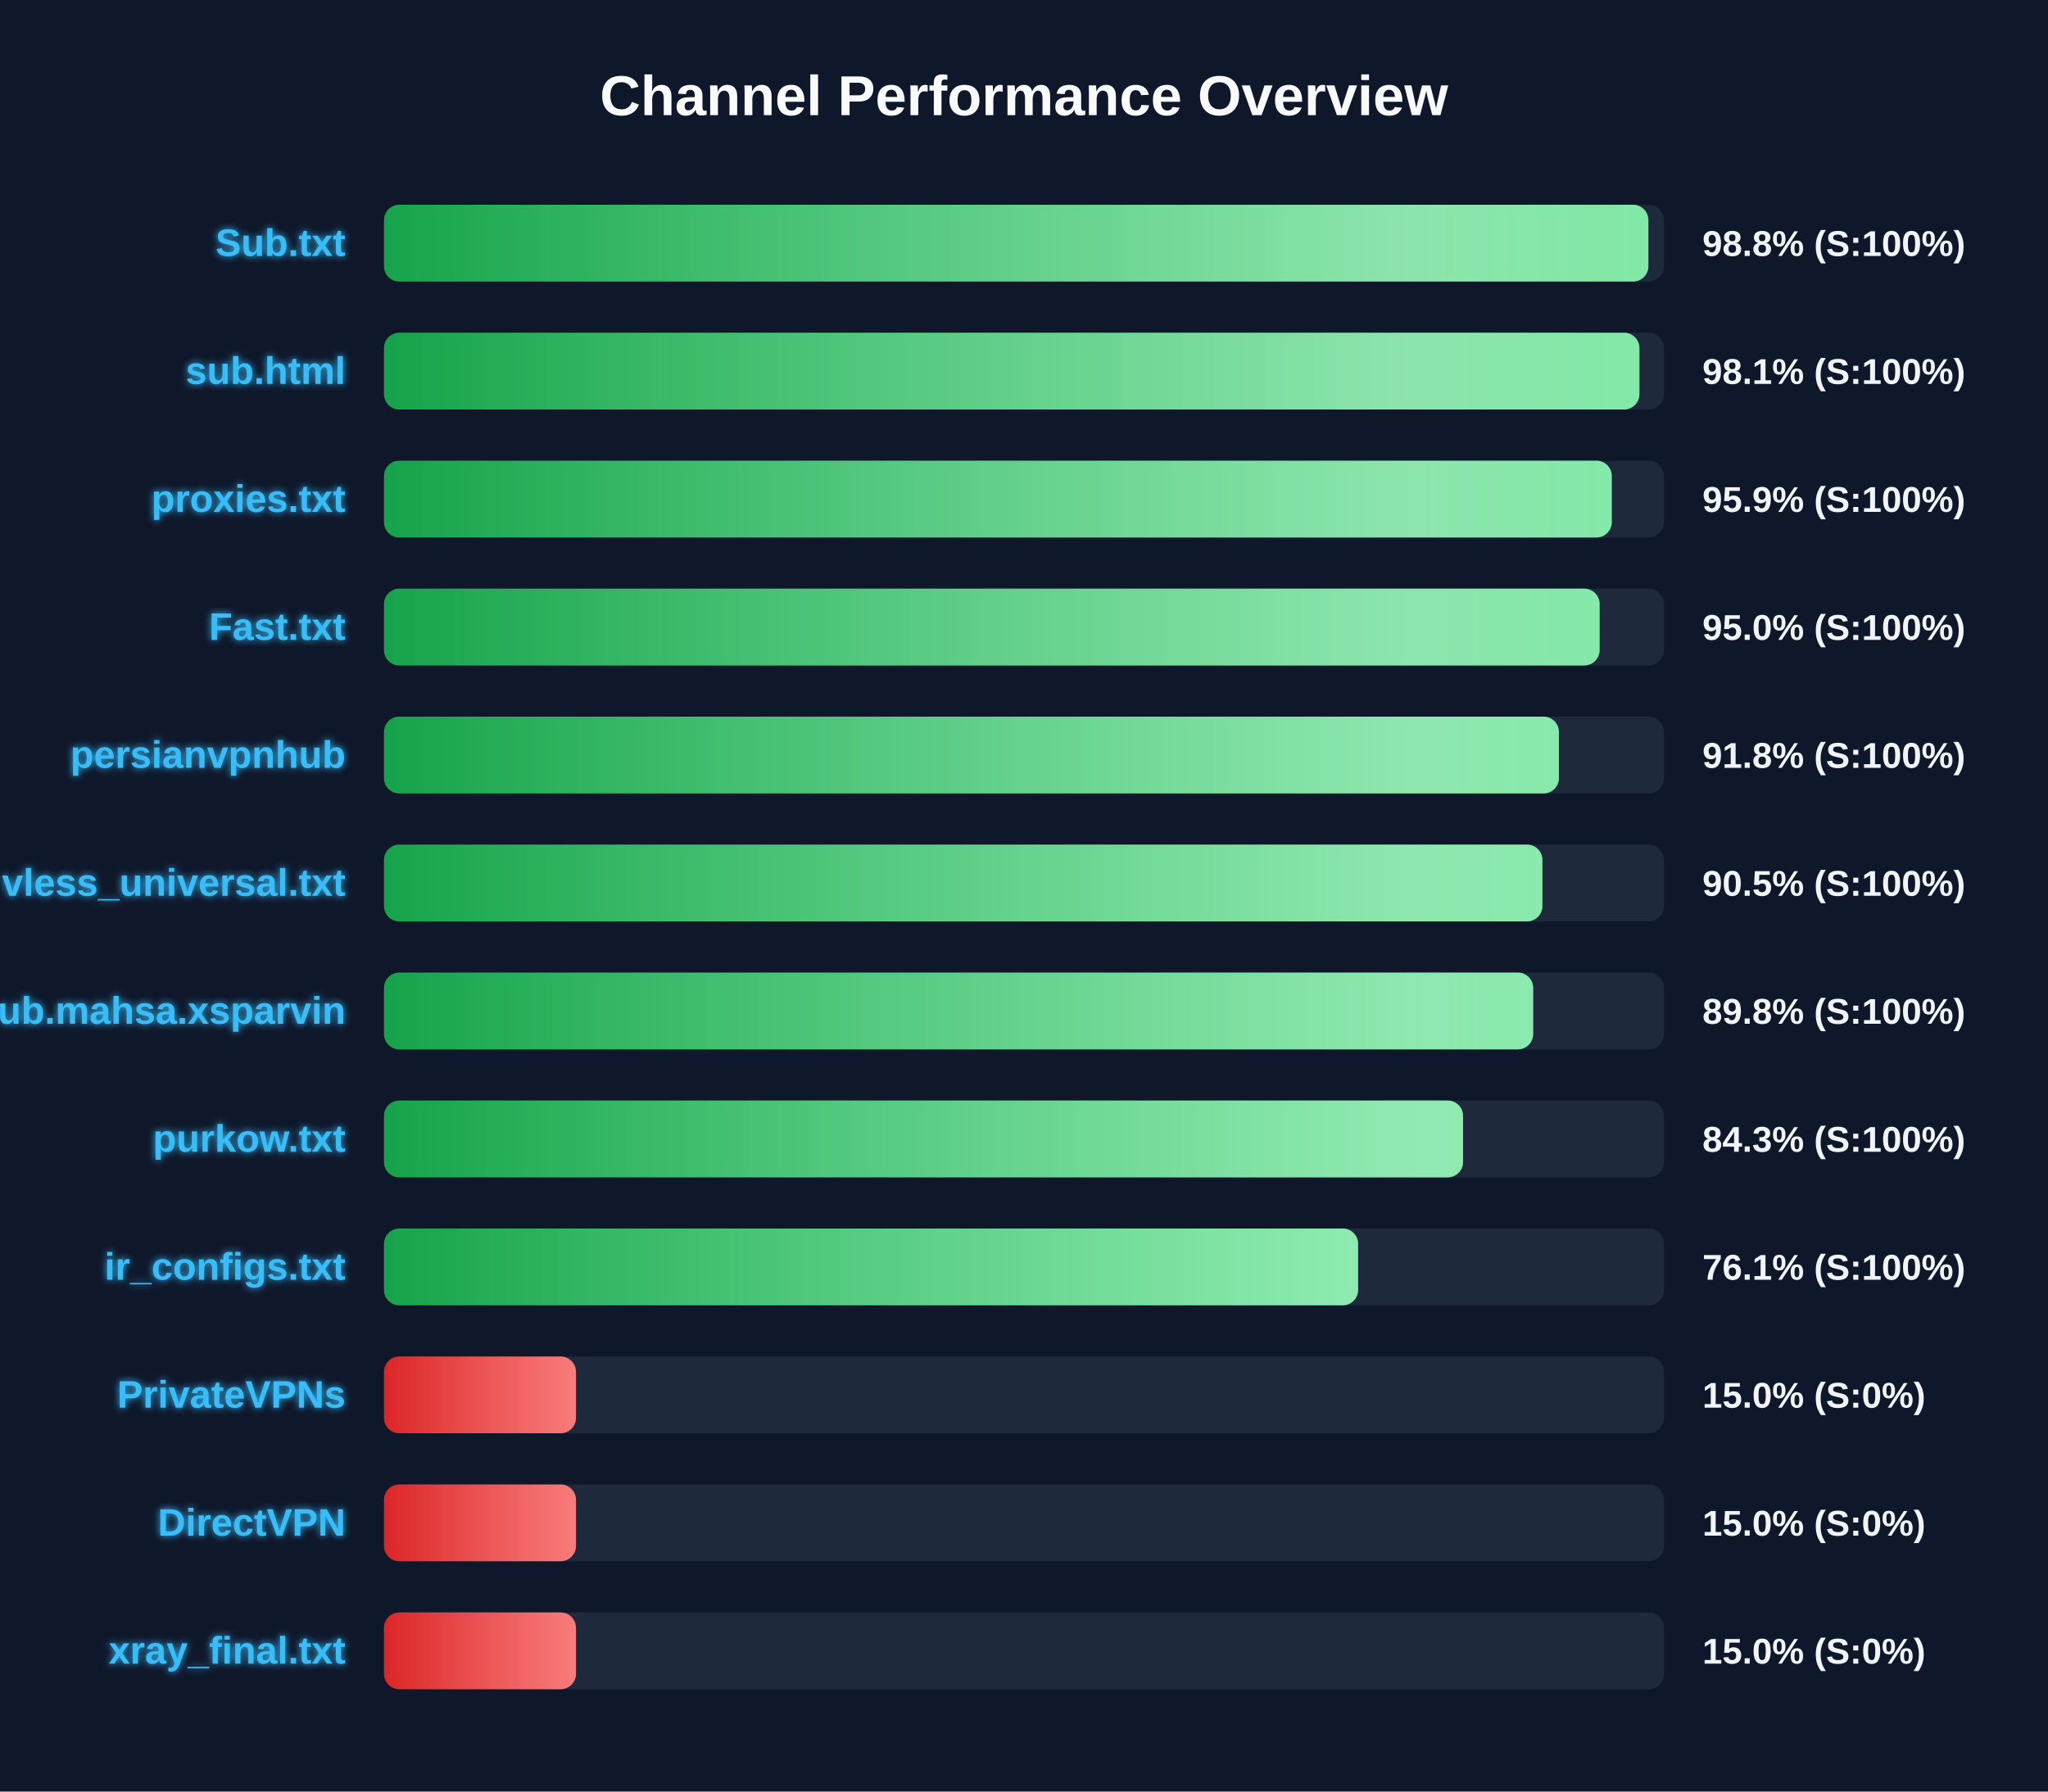
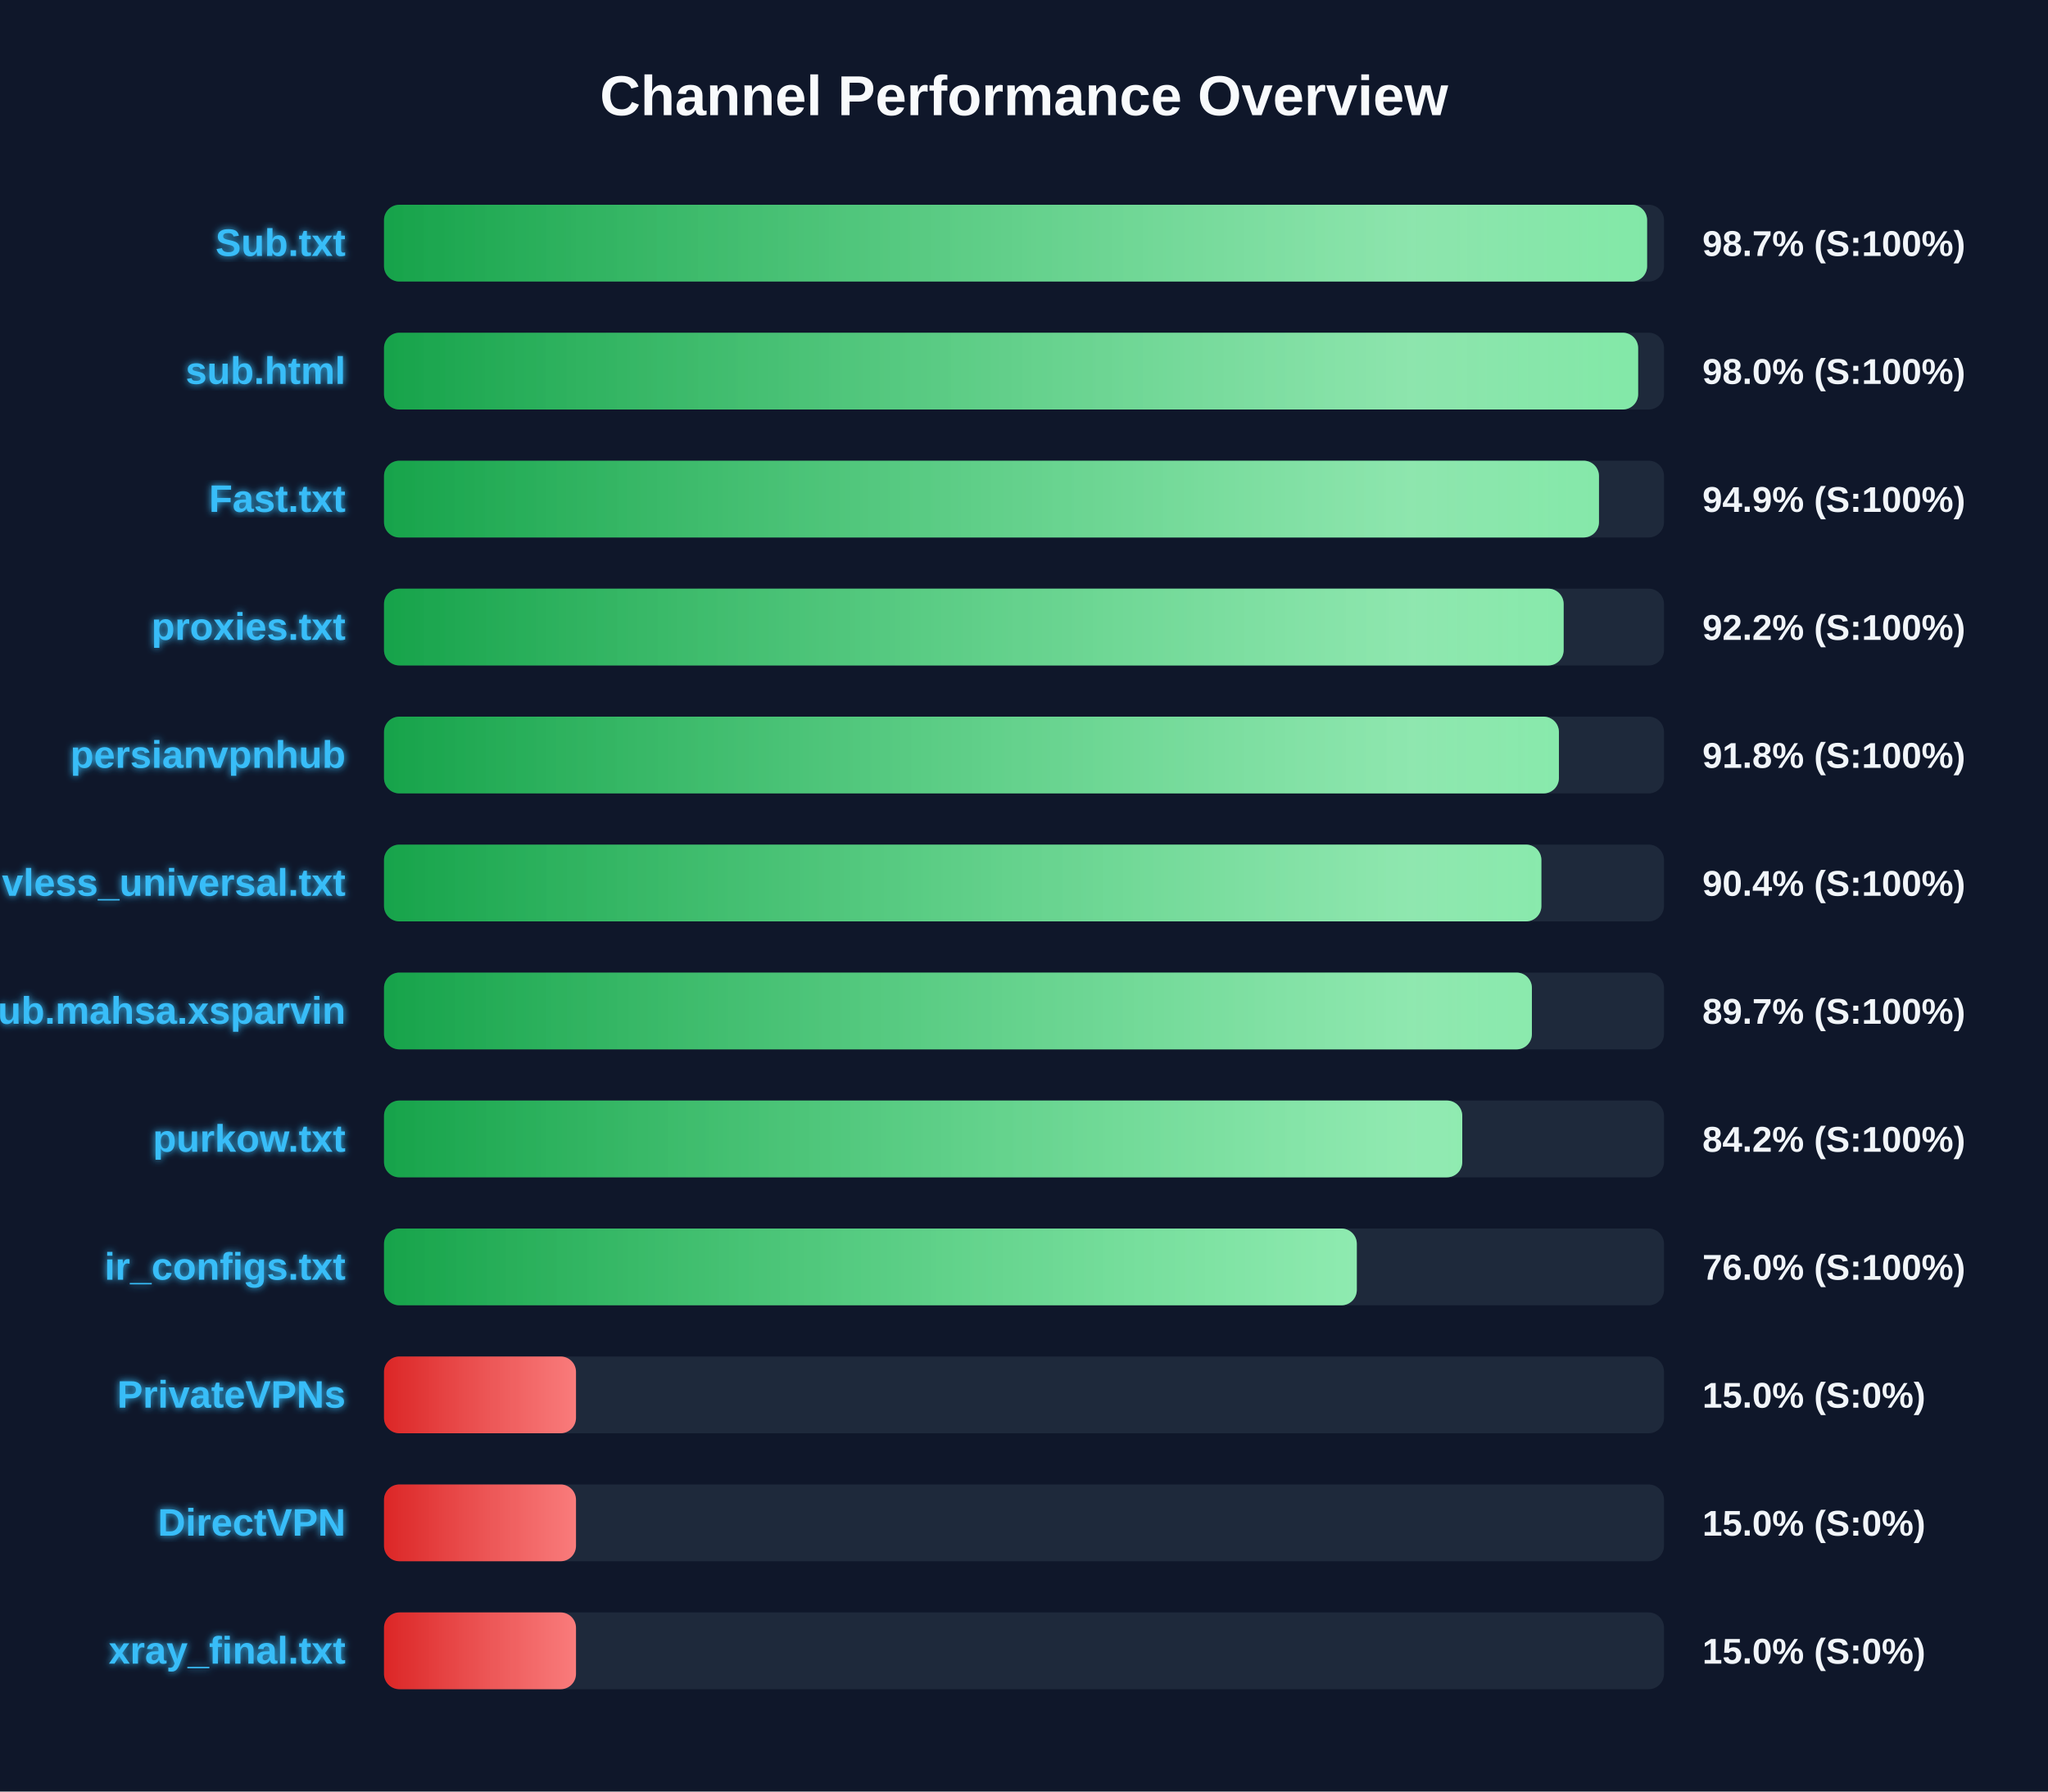
<svg xmlns="http://www.w3.org/2000/svg" width="800" height="700" version="1.1">
  <defs>
    <linearGradient id="grad-green" x1="0%" y1="0%" x2="100%" y2="0%">
      <stop offset="0%" stop-color="#16a34a" />
      <stop offset="100%" stop-color="#4ade80" />
    </linearGradient>
    <linearGradient id="grad-yellow" x1="0%" y1="0%" x2="100%" y2="0%">
      <stop offset="0%" stop-color="#ca8a04" />
      <stop offset="100%" stop-color="#fde047" />
    </linearGradient>
    <linearGradient id="grad-red" x1="0%" y1="0%" x2="100%" y2="0%">
      <stop offset="0%" stop-color="#dc2626" />
      <stop offset="100%" stop-color="#f87171" />
    </linearGradient>
    <linearGradient id="shimmer" x1="0%" y1="0%" x2="100%" y2="0%">
      <stop offset="0%" stop-color="rgba(255,255,255,0)" />
      <stop offset="50%" stop-color="rgba(255,255,255,0.4)" />
      <stop offset="100%" stop-color="rgba(255,255,255,0)" />
    </linearGradient>
    <filter id="glow" x="-20%" y="-20%" width="140%" height="140%">
      <feGaussianBlur stdDeviation="1.5" result="blur" />
      <feComposite in="SourceGraphic" in2="blur" operator="over" />
    </filter>
  </defs>
  <style>
        .bg-rect { fill: #0f172a; }
        .title { font: bold 22px 'Segoe UI', Arial, sans-serif; fill: #f8fafc; }
        .row { font: bold 15px 'Segoe UI', Arial, sans-serif; fill: #38bdf8; filter: url(#glow); }
        .score { font: bold 14px 'Segoe UI', Arial, sans-serif; fill: #f1f5f9; }
        @keyframes shimmer-anim {
            0% { transform: translateX(-100%); }
            100% { transform: translateX(200%); }
        }
        .shimmer-rect {
            animation: shimmer-anim 2.5s infinite linear;
        }
    </style>
  <rect width="100%" height="100%" class="bg-rect" />
  <text x="400" y="45" text-anchor="middle" class="title">Channel Performance Overview</text>
  <rect x="150" y="80" width="500" height="30" fill="#1e293b" rx="6" />
  <clipPath id="clip-0">
-     <rect x="150" y="80" width="493.9" height="30" rx="6" />
+     <rect x="150" y="80" width="493.4" height="30" rx="6" />
  </clipPath>
-   <rect x="150" y="80" width="493.9" height="30" fill="url(#grad-green)" rx="6" />
+   <rect x="150" y="80" width="493.4" height="30" fill="url(#grad-green)" rx="6" />
  <g clip-path="url(#clip-0)">
    <rect x="150" y="80" width="100%" height="30" fill="url(#shimmer)" class="shimmer-rect" />
  </g>
  <text x="135" y="100" text-anchor="end" class="row">Sub.txt</text>
-   <text x="665" y="100" text-anchor="start" class="score">98.8% (S:100%)</text>
+   <text x="665" y="100" text-anchor="start" class="score">98.7% (S:100%)</text>
  <rect x="150" y="130" width="500" height="30" fill="#1e293b" rx="6" />
  <clipPath id="clip-1">
-     <rect x="150" y="130" width="490.4" height="30" rx="6" />
+     <rect x="150" y="130" width="489.9" height="30" rx="6" />
  </clipPath>
-   <rect x="150" y="130" width="490.4" height="30" fill="url(#grad-green)" rx="6" />
+   <rect x="150" y="130" width="489.9" height="30" fill="url(#grad-green)" rx="6" />
  <g clip-path="url(#clip-1)">
    <rect x="150" y="130" width="100%" height="30" fill="url(#shimmer)" class="shimmer-rect" />
  </g>
  <text x="135" y="150" text-anchor="end" class="row">sub.html</text>
-   <text x="665" y="150" text-anchor="start" class="score">98.1% (S:100%)</text>
+   <text x="665" y="150" text-anchor="start" class="score">98.0% (S:100%)</text>
  <rect x="150" y="180" width="500" height="30" fill="#1e293b" rx="6" />
  <clipPath id="clip-2">
-     <rect x="150" y="180" width="479.6" height="30" rx="6" />
+     <rect x="150" y="180" width="474.6" height="30" rx="6" />
  </clipPath>
-   <rect x="150" y="180" width="479.6" height="30" fill="url(#grad-green)" rx="6" />
+   <rect x="150" y="180" width="474.6" height="30" fill="url(#grad-green)" rx="6" />
  <g clip-path="url(#clip-2)">
    <rect x="150" y="180" width="100%" height="30" fill="url(#shimmer)" class="shimmer-rect" />
  </g>
-   <text x="135" y="200" text-anchor="end" class="row">proxies.txt</text>
-   <text x="665" y="200" text-anchor="start" class="score">95.9% (S:100%)</text>
+   <text x="135" y="200" text-anchor="end" class="row">Fast.txt</text>
+   <text x="665" y="200" text-anchor="start" class="score">94.9% (S:100%)</text>
  <rect x="150" y="230" width="500" height="30" fill="#1e293b" rx="6" />
  <clipPath id="clip-3">
-     <rect x="150" y="230" width="474.85" height="30" rx="6" />
+     <rect x="150" y="230" width="460.8" height="30" rx="6" />
  </clipPath>
-   <rect x="150" y="230" width="474.85" height="30" fill="url(#grad-green)" rx="6" />
+   <rect x="150" y="230" width="460.8" height="30" fill="url(#grad-green)" rx="6" />
  <g clip-path="url(#clip-3)">
    <rect x="150" y="230" width="100%" height="30" fill="url(#shimmer)" class="shimmer-rect" />
  </g>
-   <text x="135" y="250" text-anchor="end" class="row">Fast.txt</text>
-   <text x="665" y="250" text-anchor="start" class="score">95.0% (S:100%)</text>
+   <text x="135" y="250" text-anchor="end" class="row">proxies.txt</text>
+   <text x="665" y="250" text-anchor="start" class="score">92.2% (S:100%)</text>
  <rect x="150" y="280" width="500" height="30" fill="#1e293b" rx="6" />
  <clipPath id="clip-4">
    <rect x="150" y="280" width="458.95" height="30" rx="6" />
  </clipPath>
  <rect x="150" y="280" width="458.95" height="30" fill="url(#grad-green)" rx="6" />
  <g clip-path="url(#clip-4)">
    <rect x="150" y="280" width="100%" height="30" fill="url(#shimmer)" class="shimmer-rect" />
  </g>
  <text x="135" y="300" text-anchor="end" class="row">persianvpnhub</text>
  <text x="665" y="300" text-anchor="start" class="score">91.8% (S:100%)</text>
  <rect x="150" y="330" width="500" height="30" fill="#1e293b" rx="6" />
  <clipPath id="clip-5">
-     <rect x="150" y="330" width="452.5" height="30" rx="6" />
+     <rect x="150" y="330" width="452.1" height="30" rx="6" />
  </clipPath>
-   <rect x="150" y="330" width="452.5" height="30" fill="url(#grad-green)" rx="6" />
+   <rect x="150" y="330" width="452.1" height="30" fill="url(#grad-green)" rx="6" />
  <g clip-path="url(#clip-5)">
    <rect x="150" y="330" width="100%" height="30" fill="url(#shimmer)" class="shimmer-rect" />
  </g>
  <text x="135" y="350" text-anchor="end" class="row">vless_universal.txt</text>
-   <text x="665" y="350" text-anchor="start" class="score">90.5% (S:100%)</text>
+   <text x="665" y="350" text-anchor="start" class="score">90.4% (S:100%)</text>
  <rect x="150" y="380" width="500" height="30" fill="#1e293b" rx="6" />
  <clipPath id="clip-6">
-     <rect x="150" y="380" width="448.9" height="30" rx="6" />
+     <rect x="150" y="380" width="448.4" height="30" rx="6" />
  </clipPath>
-   <rect x="150" y="380" width="448.9" height="30" fill="url(#grad-green)" rx="6" />
+   <rect x="150" y="380" width="448.4" height="30" fill="url(#grad-green)" rx="6" />
  <g clip-path="url(#clip-6)">
    <rect x="150" y="380" width="100%" height="30" fill="url(#shimmer)" class="shimmer-rect" />
  </g>
  <text x="135" y="400" text-anchor="end" class="row">Sub.mahsa.xsparvin</text>
-   <text x="665" y="400" text-anchor="start" class="score">89.8% (S:100%)</text>
+   <text x="665" y="400" text-anchor="start" class="score">89.7% (S:100%)</text>
  <rect x="150" y="430" width="500" height="30" fill="#1e293b" rx="6" />
  <clipPath id="clip-7">
-     <rect x="150" y="430" width="421.5" height="30" rx="6" />
+     <rect x="150" y="430" width="421.2" height="30" rx="6" />
  </clipPath>
-   <rect x="150" y="430" width="421.5" height="30" fill="url(#grad-green)" rx="6" />
+   <rect x="150" y="430" width="421.2" height="30" fill="url(#grad-green)" rx="6" />
  <g clip-path="url(#clip-7)">
    <rect x="150" y="430" width="100%" height="30" fill="url(#shimmer)" class="shimmer-rect" />
  </g>
  <text x="135" y="450" text-anchor="end" class="row">purkow.txt</text>
-   <text x="665" y="450" text-anchor="start" class="score">84.3% (S:100%)</text>
+   <text x="665" y="450" text-anchor="start" class="score">84.2% (S:100%)</text>
  <rect x="150" y="480" width="500" height="30" fill="#1e293b" rx="6" />
  <clipPath id="clip-8">
-     <rect x="150" y="480" width="380.5" height="30" rx="6" />
+     <rect x="150" y="480" width="380.0" height="30" rx="6" />
  </clipPath>
-   <rect x="150" y="480" width="380.5" height="30" fill="url(#grad-green)" rx="6" />
+   <rect x="150" y="480" width="380.0" height="30" fill="url(#grad-green)" rx="6" />
  <g clip-path="url(#clip-8)">
    <rect x="150" y="480" width="100%" height="30" fill="url(#shimmer)" class="shimmer-rect" />
  </g>
  <text x="135" y="500" text-anchor="end" class="row">ir_configs.txt</text>
-   <text x="665" y="500" text-anchor="start" class="score">76.1% (S:100%)</text>
+   <text x="665" y="500" text-anchor="start" class="score">76.0% (S:100%)</text>
  <rect x="150" y="530" width="500" height="30" fill="#1e293b" rx="6" />
  <clipPath id="clip-9">
    <rect x="150" y="530" width="75.0" height="30" rx="6" />
  </clipPath>
  <rect x="150" y="530" width="75.0" height="30" fill="url(#grad-red)" rx="6" />
  <g clip-path="url(#clip-9)">
    <rect x="150" y="530" width="100%" height="30" fill="url(#shimmer)" class="shimmer-rect" />
  </g>
  <text x="135" y="550" text-anchor="end" class="row">PrivateVPNs</text>
  <text x="665" y="550" text-anchor="start" class="score">15.0% (S:0%)</text>
  <rect x="150" y="580" width="500" height="30" fill="#1e293b" rx="6" />
  <clipPath id="clip-10">
    <rect x="150" y="580" width="75.0" height="30" rx="6" />
  </clipPath>
  <rect x="150" y="580" width="75.0" height="30" fill="url(#grad-red)" rx="6" />
  <g clip-path="url(#clip-10)">
    <rect x="150" y="580" width="100%" height="30" fill="url(#shimmer)" class="shimmer-rect" />
  </g>
  <text x="135" y="600" text-anchor="end" class="row">DirectVPN</text>
  <text x="665" y="600" text-anchor="start" class="score">15.0% (S:0%)</text>
  <rect x="150" y="630" width="500" height="30" fill="#1e293b" rx="6" />
  <clipPath id="clip-11">
    <rect x="150" y="630" width="75.0" height="30" rx="6" />
  </clipPath>
  <rect x="150" y="630" width="75.0" height="30" fill="url(#grad-red)" rx="6" />
  <g clip-path="url(#clip-11)">
    <rect x="150" y="630" width="100%" height="30" fill="url(#shimmer)" class="shimmer-rect" />
  </g>
  <text x="135" y="650" text-anchor="end" class="row">xray_final.txt</text>
  <text x="665" y="650" text-anchor="start" class="score">15.0% (S:0%)</text>
</svg>
